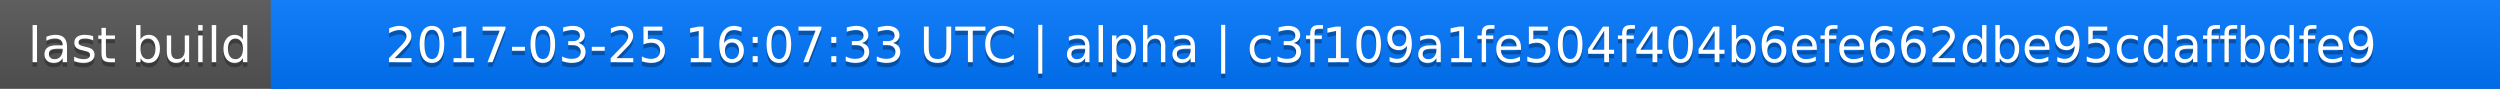
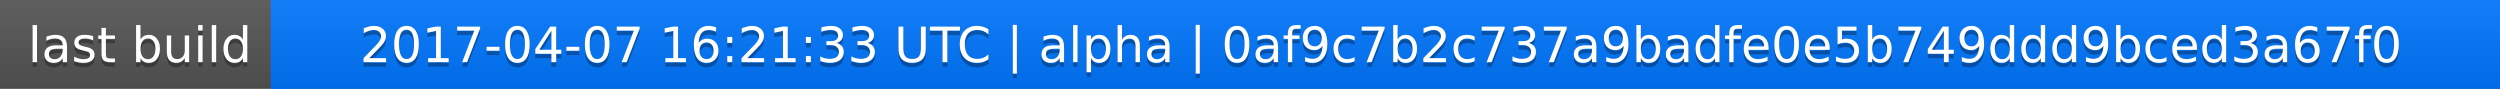
<svg xmlns="http://www.w3.org/2000/svg" width="563" height="20">
  <linearGradient id="a" x2="0" y2="100%">
    <stop offset="0" stop-color="#bbb" stop-opacity=".1" />
    <stop offset="1" stop-opacity=".1" />
  </linearGradient>
  <rect rx="0" width="563" height="20" fill="#555" />
  <rect rx="0" x="61" width="502" height="20" fill="#07f" />
  <path fill="#07f" d="M61 0h4v20h-4z" />
  <rect rx="0" width="563" height="20" fill="url(#a)" />
  <g fill="#fff" text-anchor="middle" font-family="DejaVu Sans,Verdana,Geneva,sans-serif" font-size="11">
    <text x="31.5" y="15" fill="#010101" fill-opacity=".3">last build</text>
    <text x="31.5" y="14">last build</text>
-     <text x="311" y="15" fill="#010101" fill-opacity=".3">2017-03-25 16:07:33 UTC | alpha | c3f109a1fe504f404b6efe662dbe95cdaffbdfe9</text>
-     <text x="311" y="14">2017-03-25 16:07:33 UTC | alpha | c3f109a1fe504f404b6efe662dbe95cdaffbdfe9</text>
+     <text x="311" y="15" fill="#010101" fill-opacity=".3">2017-04-07 16:21:33 UTC | alpha | 0af9c7b2c737a9badfe0e5b749ddd9bced3a67f0</text>
+     <text x="311" y="14">2017-04-07 16:21:33 UTC | alpha | 0af9c7b2c737a9badfe0e5b749ddd9bced3a67f0</text>
  </g>
</svg>
